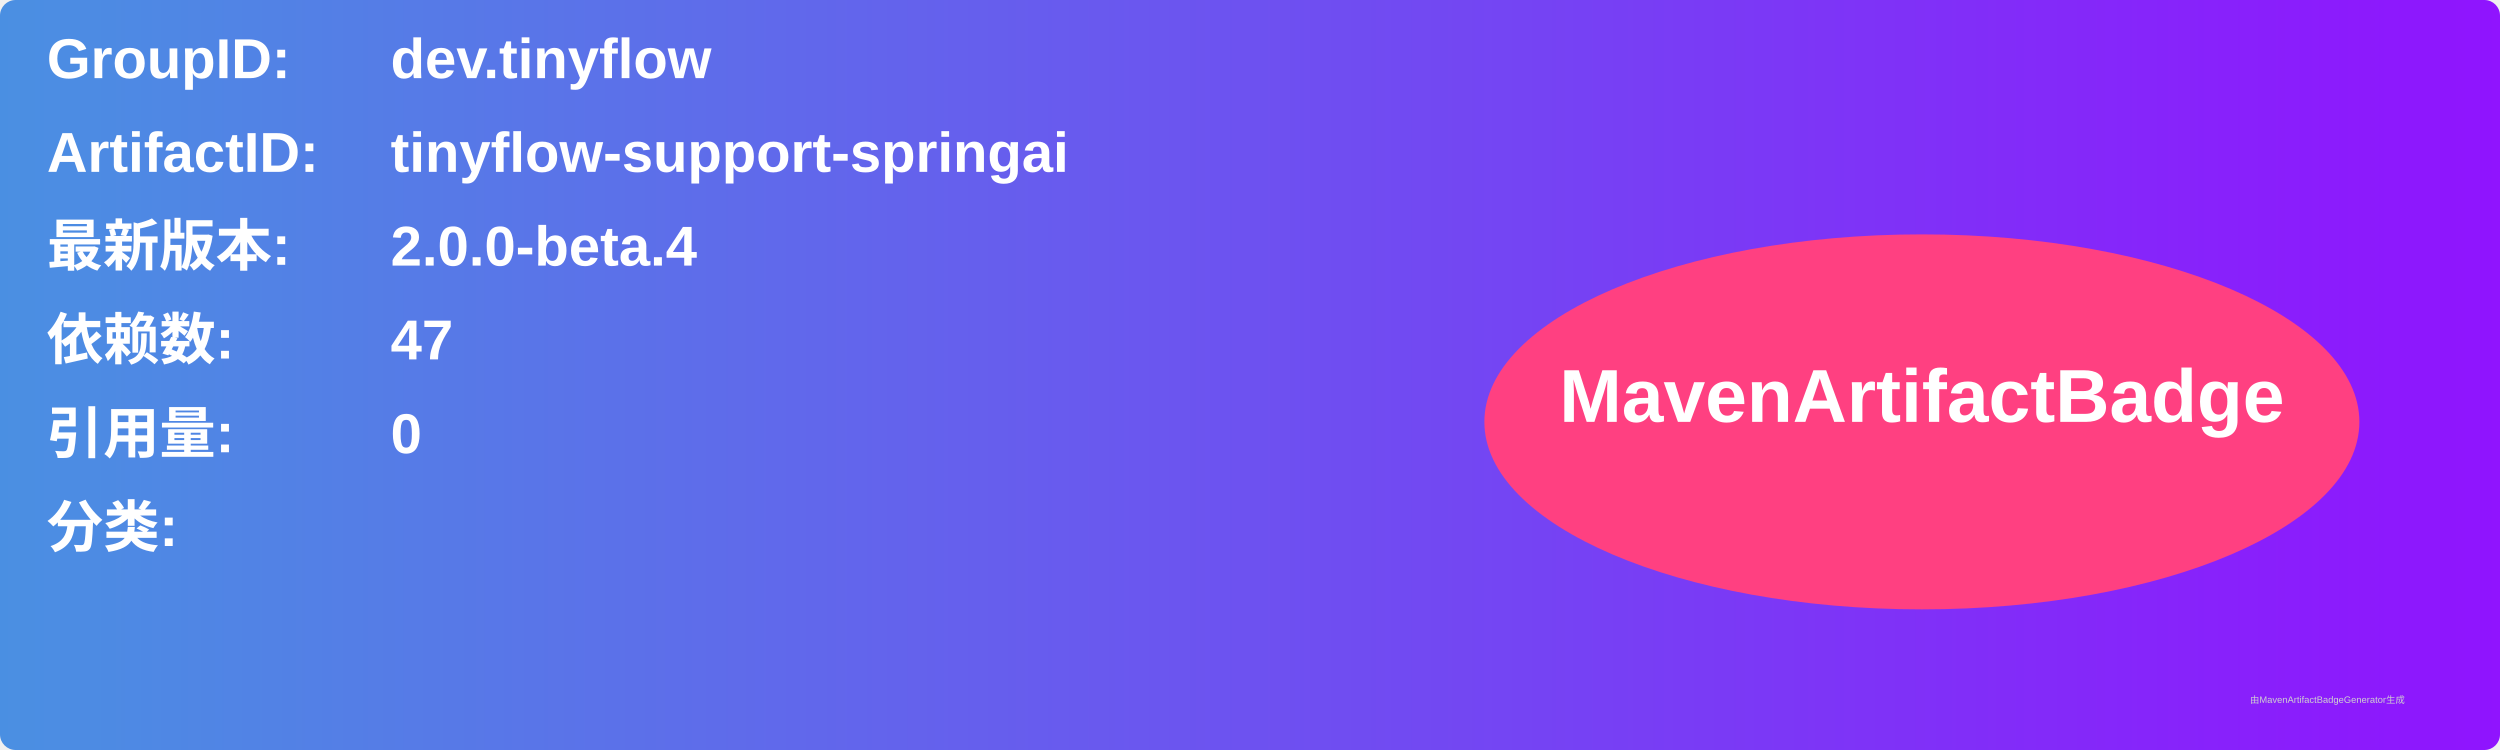
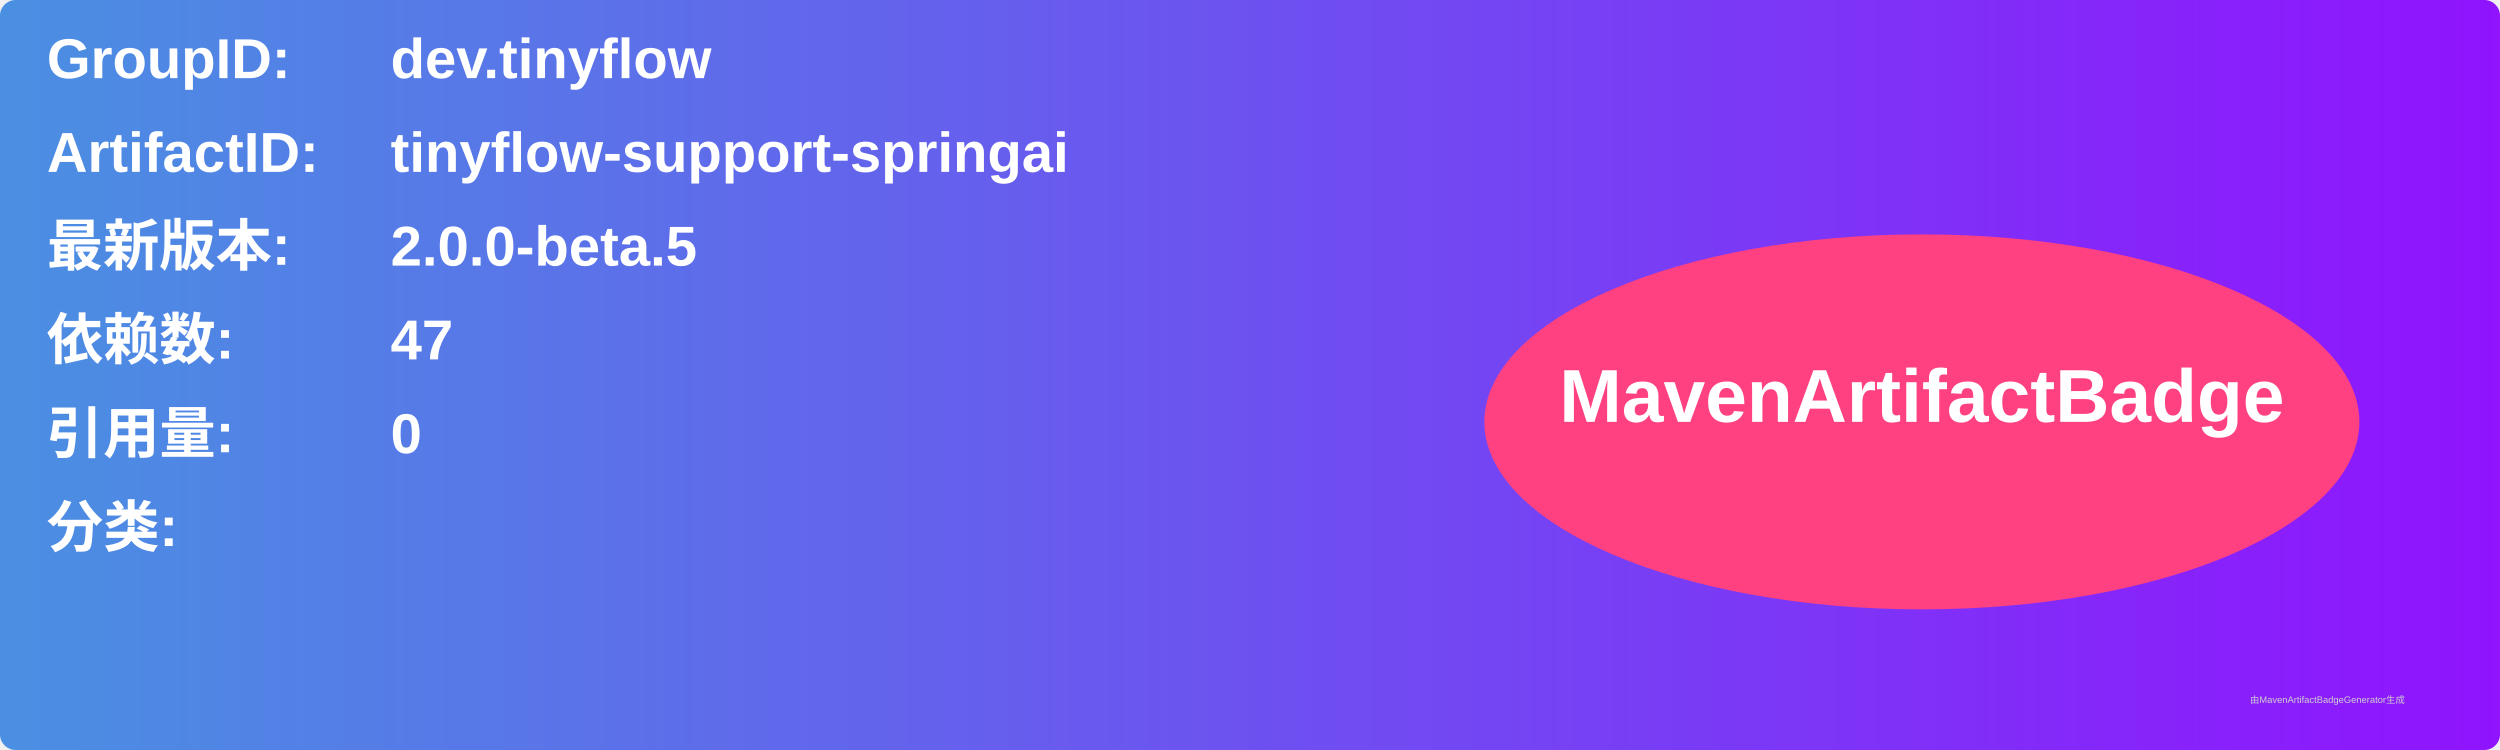
<svg xmlns="http://www.w3.org/2000/svg" width="800" height="240" viewBox="0 0 800 240">
  <linearGradient id="grad" x1="0%" y1="0%" x2="100%" y2="0%">
    <stop offset="0%" stop-color="#4a90e2" />
    <stop offset="100%" stop-color="#9013fe" />
  </linearGradient>
  <rect width="100%" height="100%" rx="5" ry="5" fill="url(#grad)" />
  <g transform="translate(15, 15)">
    <text x="0" y="10" font-family="Arial" font-size="18" fill="white" font-weight="bold" width="260">GroupID:</text>
    <text x="110" y="10" font-family="Arial" font-size="18" fill="white" font-weight="bold" width="460">dev.tinyflow</text>
    <text x="0" y="40" font-family="Arial" font-size="18" fill="white" font-weight="bold" width="260">ArtifactID:</text>
    <text x="110" y="40" font-family="Arial" font-size="18" fill="white" font-weight="bold" width="460">tinyflow-support-springai</text>
    <text x="0" y="70" font-family="Arial" font-size="18" fill="white" font-weight="bold">最新版本:</text>
    <text x="110" y="70" font-family="Arial" font-size="18" fill="white" font-weight="bold">
-       <tspan font-weight="bold">2.0.0-beta.4</tspan>
+       <tspan font-weight="bold">2.0.0-beta.5</tspan>
    </text>
    <text x="0" y="100" font-family="Arial" font-size="18" fill="white" font-weight="bold">依赖数: </text>
    <text x="110" y="100" font-family="Arial" font-size="18" fill="white">
      <tspan font-weight="bold">47</tspan>
    </text>
    <text x="0" y="130" font-family="Arial" font-size="18" fill="white" font-weight="bold">引用量: </text>
    <text x="110" y="130" font-family="Arial" font-size="18" fill="white">
      <tspan font-weight="bold">0</tspan>
    </text>
    <text x="0" y="160" font-family="Arial" font-size="18" fill="white" font-weight="bold">分类:</text>
    <text x="10" y="190" font-family="Arial" font-size="10" fill="white">
      <tspan font-weight="bold" />
    </text>
    <ellipse cx="600" cy="120" rx="140" ry="60" fill="#ff4081" />
    <text x="600" y="120" text-anchor="middle" font-family="Arial" font-size="24" fill="white" font-weight="bold">MavenArtifactBadge</text>
  </g>
  <text x="720" y="225" font-family="Arial" font-size="3" fill="#d0d0d0">由MavenArtifactBadgeGenerator生成</text>
</svg>
